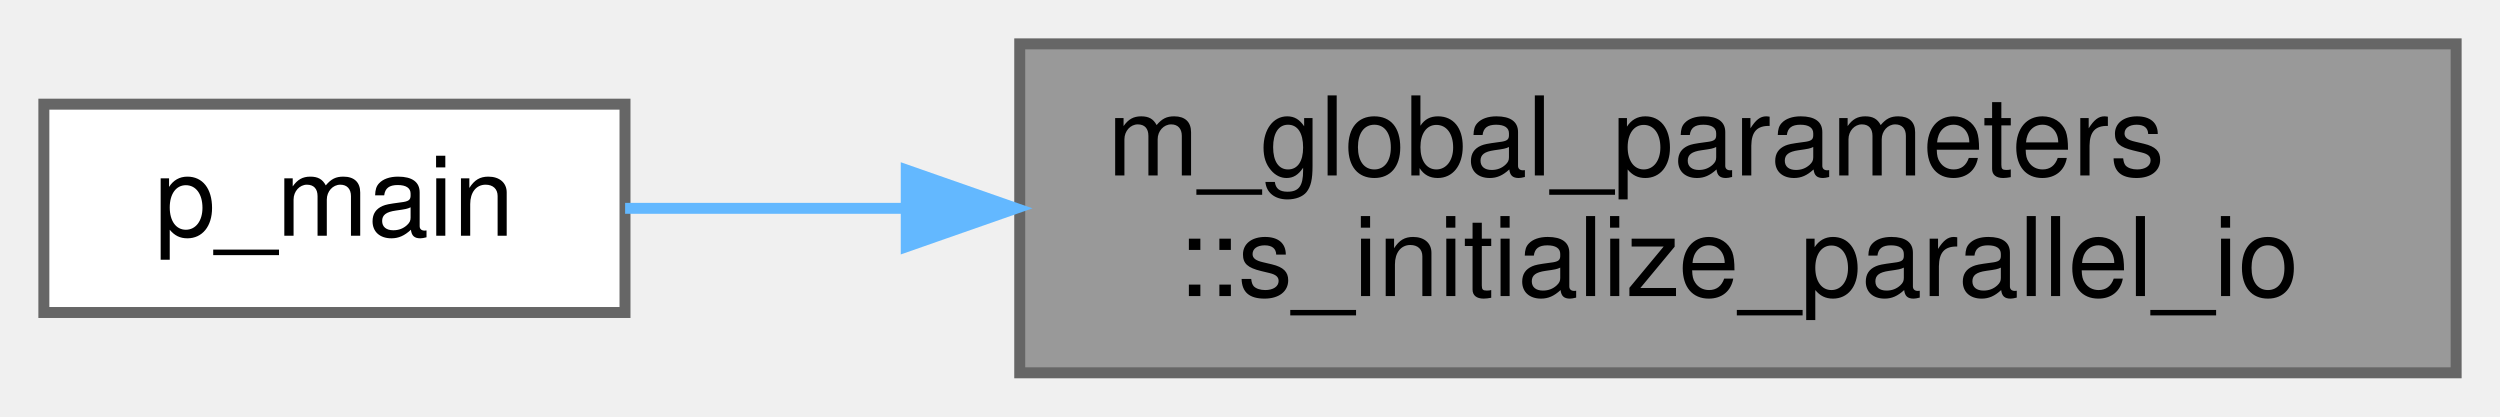
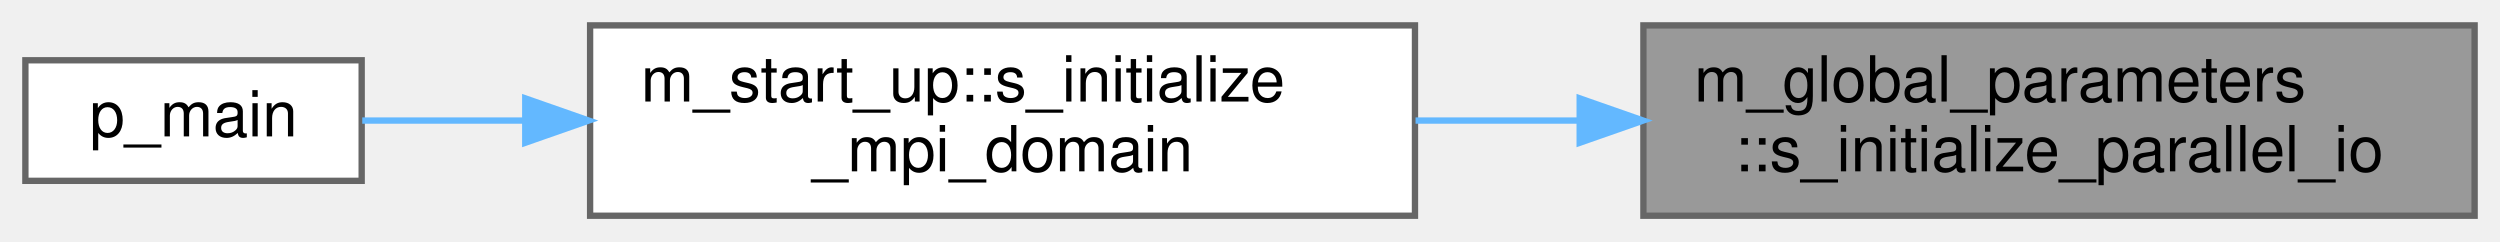
- <svg xmlns="http://www.w3.org/2000/svg" xmlns:xlink="http://www.w3.org/1999/xlink" width="228pt" height="38pt" viewBox="0.00 0.00 228.00 38.00">
+ <svg xmlns="http://www.w3.org/2000/svg" xmlns:xlink="http://www.w3.org/1999/xlink" width="394pt" height="38pt" viewBox="0.00 0.00 394.00 38.00">
  <g id="graph0" class="graph" transform="scale(1 1) rotate(0) translate(4 34)">
    <g id="Node000001" class="node">
      <g id="a_Node000001">
        <a xlink:title="Initializes parallel infrastructure.">
-           <polygon fill="#999999" stroke="#666666" points="220,-30 89,-30 89,0 220,0 220,-30" />
-           <text text-anchor="start" x="97" y="-18" font-family="Helvetica,sans-Serif" font-size="10.00">m_global_parameters</text>
-           <text text-anchor="middle" x="154.5" y="-7" font-family="Helvetica,sans-Serif" font-size="10.00">::s_initialize_parallel_io</text>
+           <polygon fill="#999999" stroke="#666666" points="386,-30 255,-30 255,0 386,0 386,-30" />
+           <text text-anchor="start" x="263" y="-18" font-family="Helvetica,sans-Serif" font-size="10.00">m_global_parameters</text>
+           <text text-anchor="middle" x="320.5" y="-7" font-family="Helvetica,sans-Serif" font-size="10.00">::s_initialize_parallel_io</text>
        </a>
      </g>
    </g>
    <g id="Node000002" class="node">
      <g id="a_Node000002">
+         <a xlink:href="namespacem__start__up.html#ad4011175691e51e9eac9fe16dc2df28a" target="_top" xlink:title=" ">
+           <polygon fill="white" stroke="#666666" points="219,-30 89,-30 89,0 219,0 219,-30" />
+           <text text-anchor="start" x="97" y="-18" font-family="Helvetica,sans-Serif" font-size="10.00">m_start_up::s_initialize</text>
+           <text text-anchor="middle" x="154" y="-7" font-family="Helvetica,sans-Serif" font-size="10.00">_mpi_domain</text>
+         </a>
+       </g>
+     </g>
+     <g id="edge1_Node000001_Node000002" class="edge">
+       <g id="a_edge1_Node000001_Node000002">
+         <a xlink:title=" ">
+           <path fill="none" stroke="#63b8ff" d="M244.91,-15C236.29,-15 227.55,-15 219.09,-15" />
+           <polygon fill="#63b8ff" stroke="#63b8ff" points="244.96,-18.5 254.96,-15 244.96,-11.5 244.96,-18.5" />
+         </a>
+       </g>
+     </g>
+     <g id="Node000003" class="node">
+       <g id="a_Node000003">
        <a xlink:href="p__main_8fpp_8f90.html#aeec10ee8e2940c953967da3e374e1579" target="_top" xlink:title="Quasi-conservative, shock- and interface- capturing finite-volume scheme for the multicomponent Navie...">
          <polygon fill="white" stroke="#666666" points="53,-24.5 0,-24.5 0,-5.5 53,-5.5 53,-24.5" />
          <text text-anchor="middle" x="26.5" y="-12.5" font-family="Helvetica,sans-Serif" font-size="10.00">p_main</text>
        </a>
      </g>
    </g>
-     <g id="edge1_Node000001_Node000002" class="edge">
-       <g id="a_edge1_Node000001_Node000002">
+     <g id="edge2_Node000002_Node000003" class="edge">
+       <g id="a_edge2_Node000002_Node000003">
        <a xlink:title=" ">
-           <path fill="none" stroke="#63b8ff" d="M78.62,-15C69.47,-15 60.66,-15 53.01,-15" />
-           <polygon fill="#63b8ff" stroke="#63b8ff" points="78.65,-18.5 88.65,-15 78.65,-11.5 78.65,-18.5" />
+           <path fill="none" stroke="#63b8ff" d="M78.74,-15C69.58,-15 60.76,-15 53.09,-15" />
+           <polygon fill="#63b8ff" stroke="#63b8ff" points="78.78,-18.5 88.78,-15 78.78,-11.5 78.78,-18.5" />
        </a>
      </g>
    </g>
  </g>
</svg>
